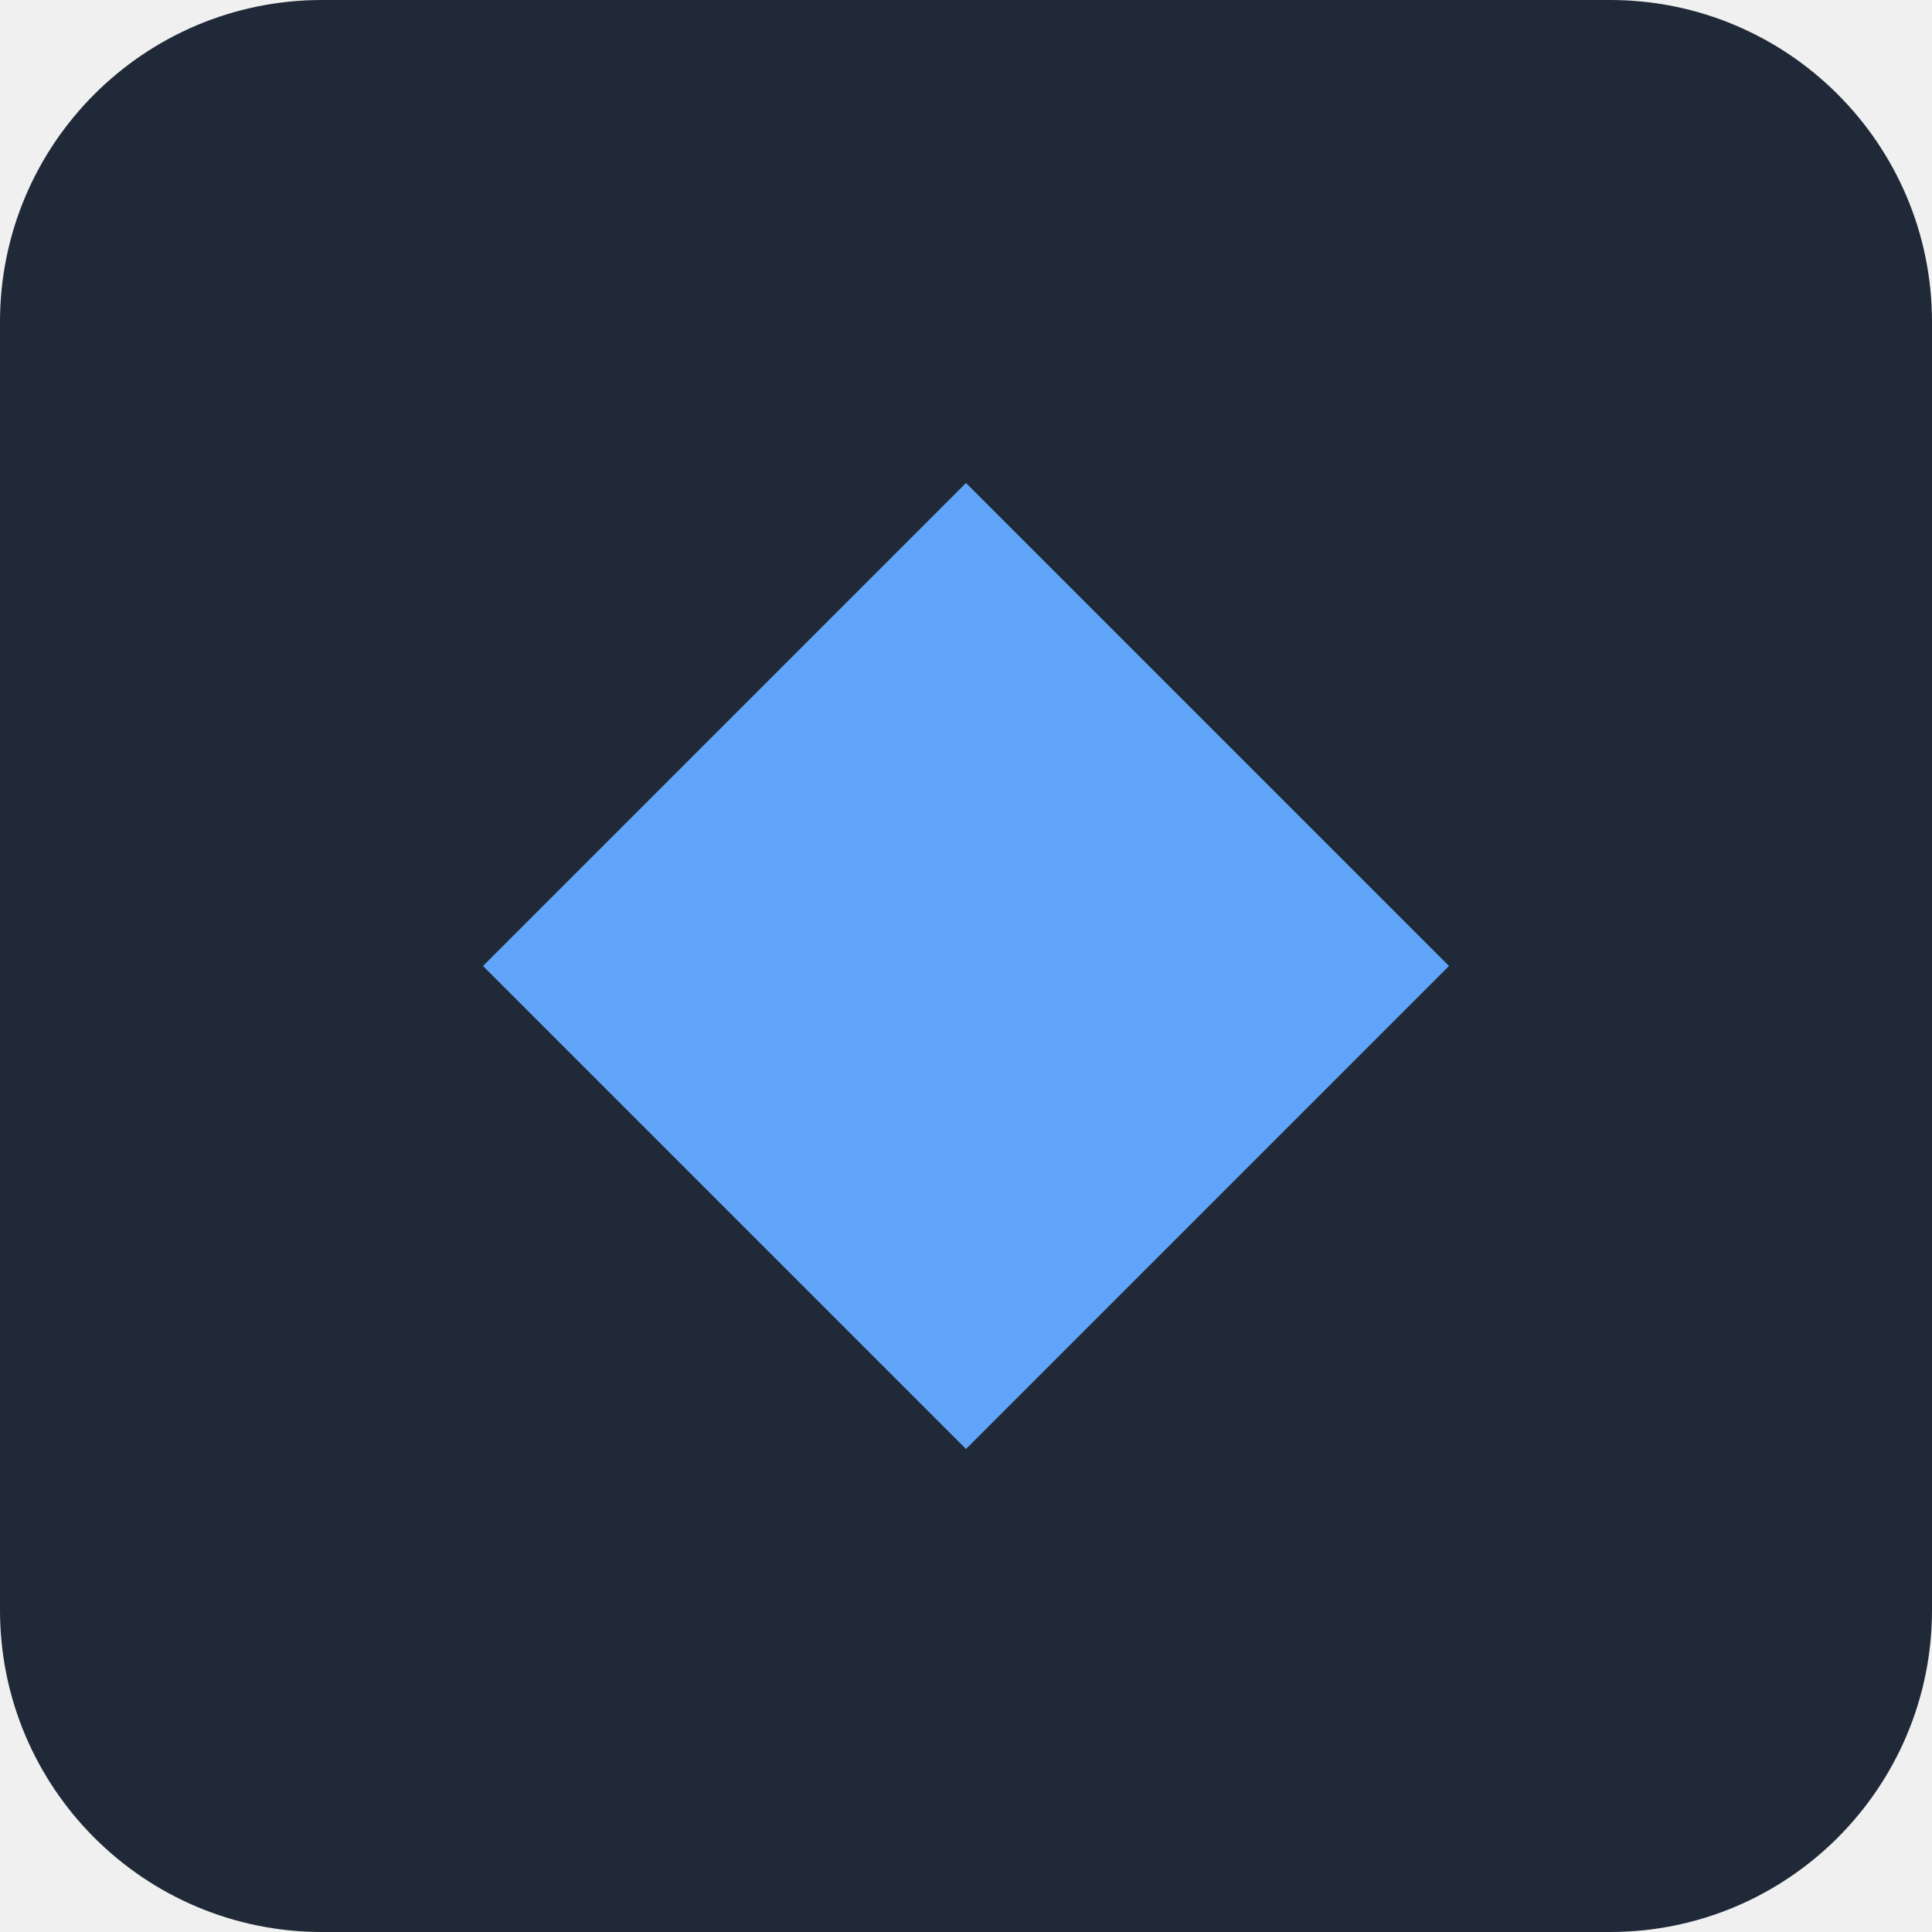
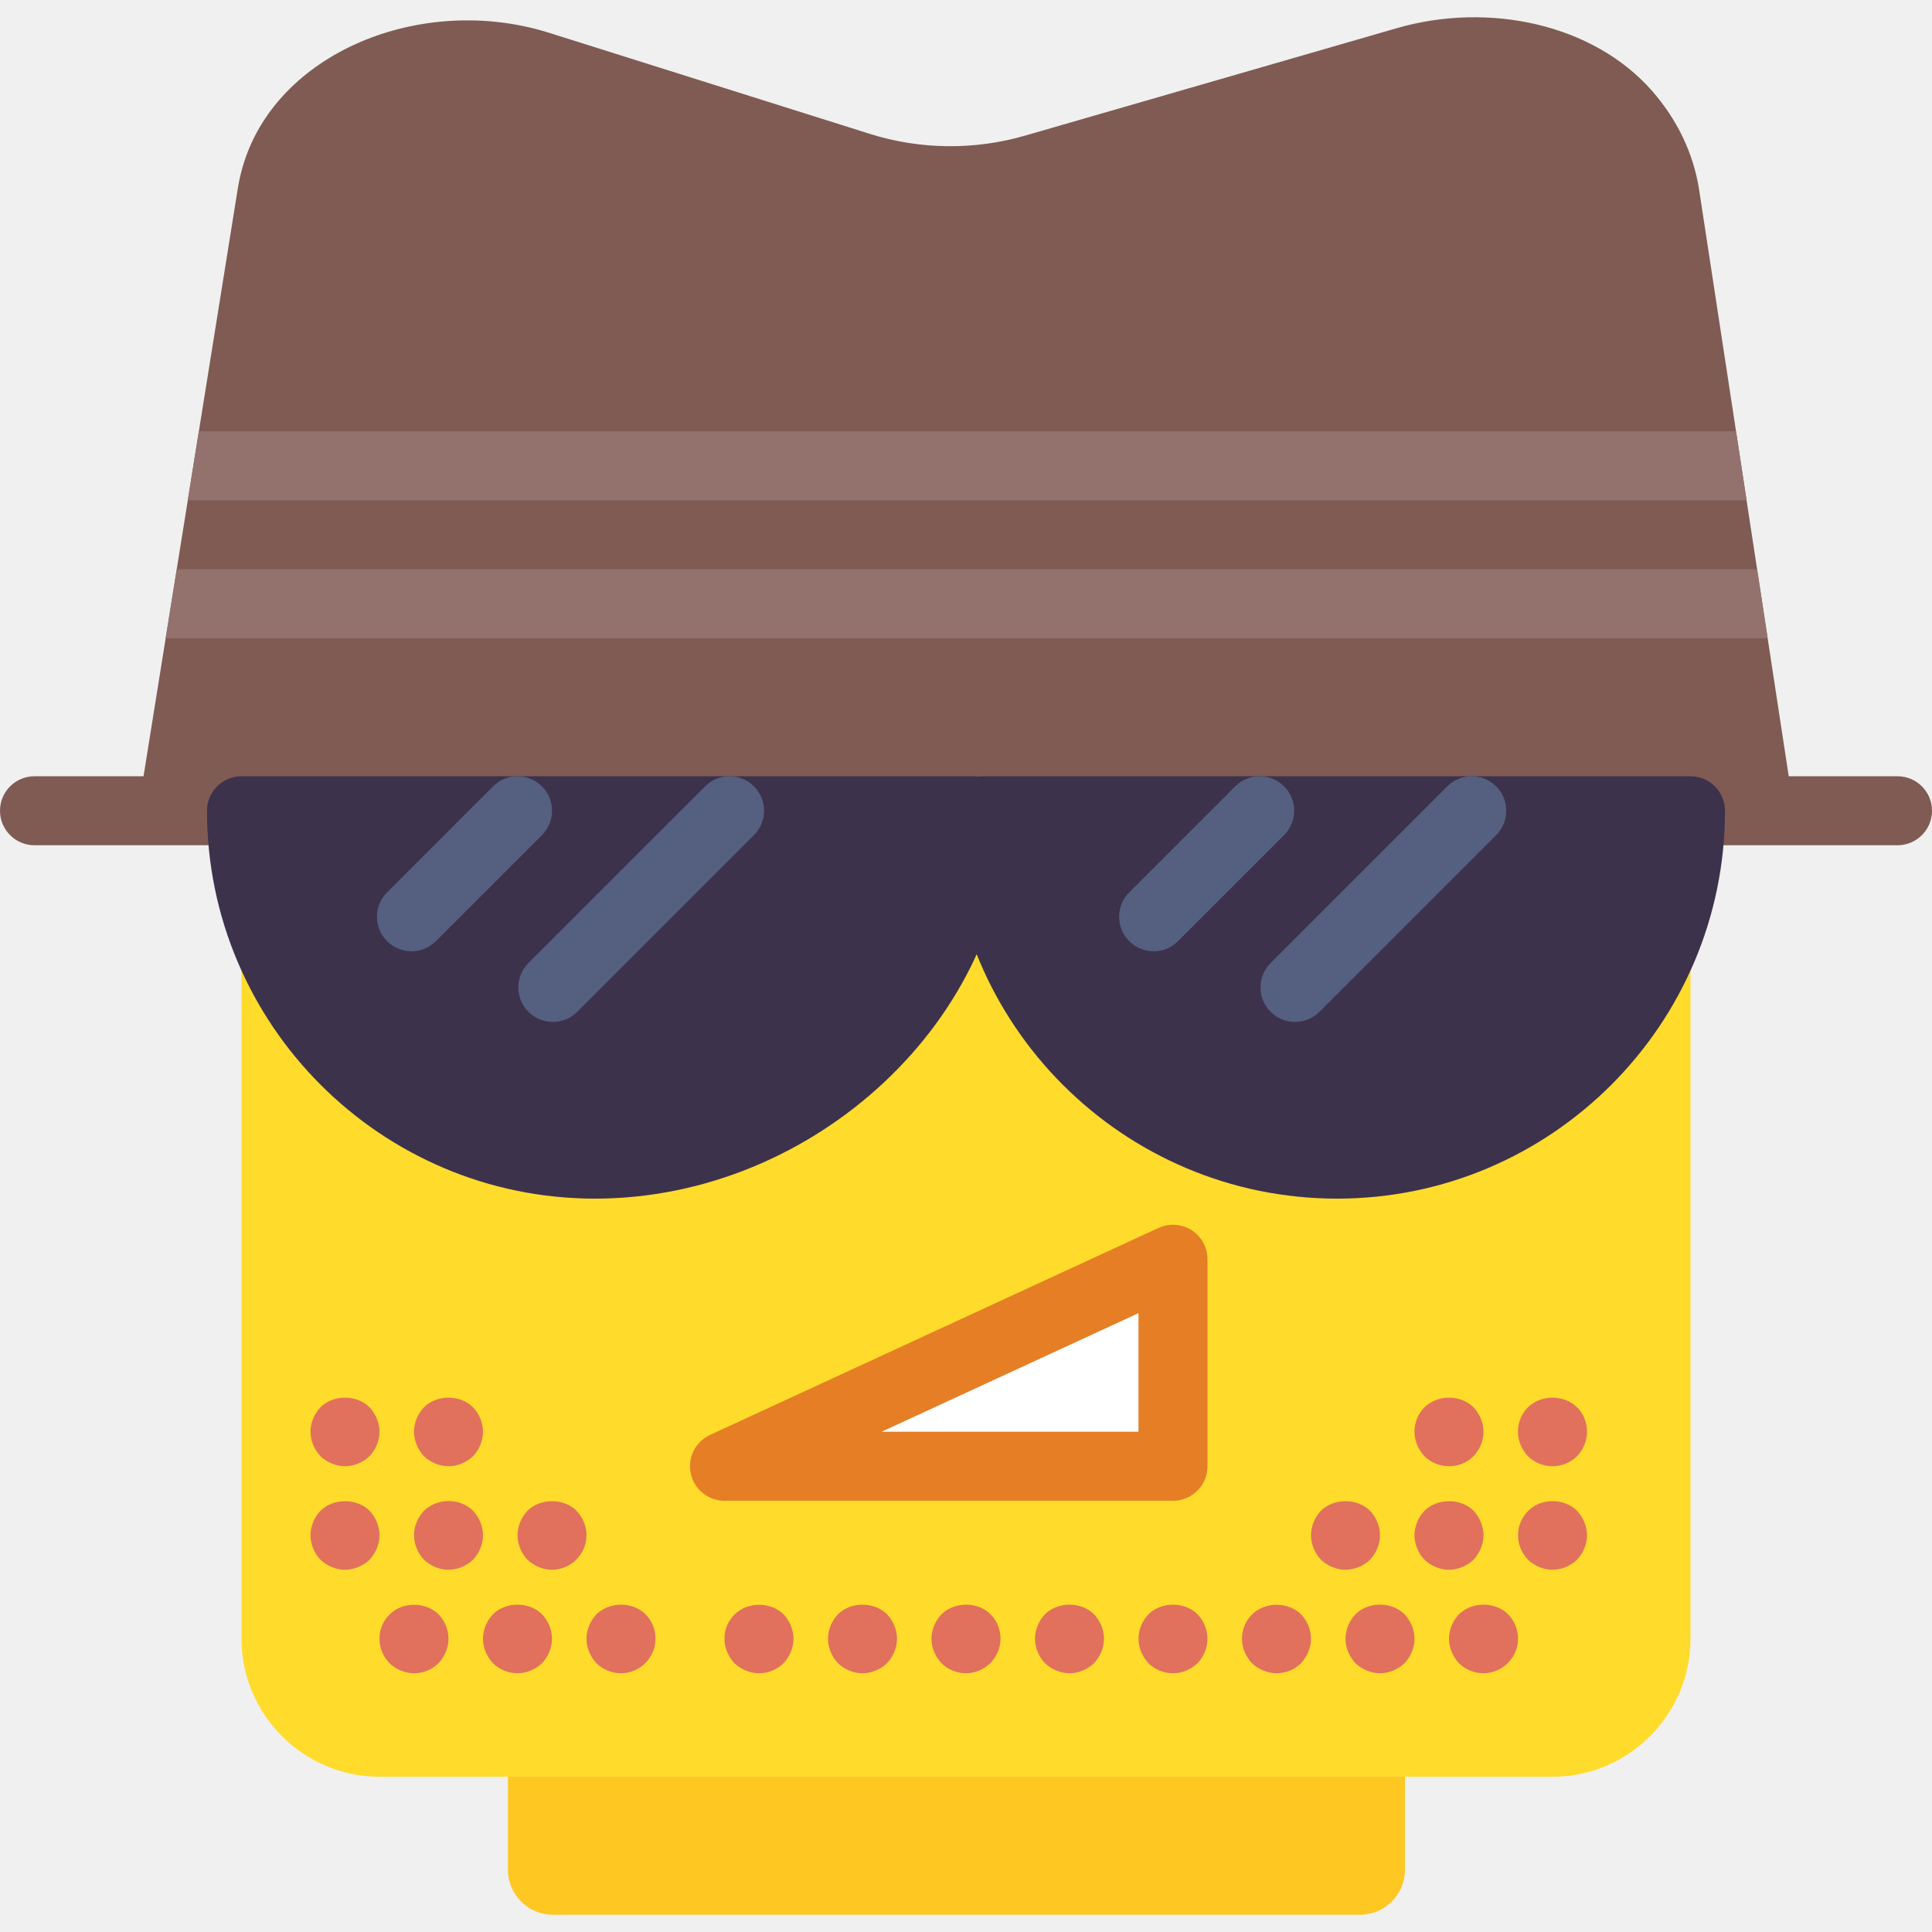
- <svg xmlns="http://www.w3.org/2000/svg" width="48" height="48">
-   <rect width="48" height="48" rx="8" fill="#1f2937" />
-   <path d="M12 24 L24 12 L36 24 L24 36 Z" fill="#60a5fa" />
+ <svg xmlns="http://www.w3.org/2000/svg" version="1.1" id="Capa_1" x="0px" y="0px" viewBox="0 0 56 56" style="enable-background:new 0 0 56 56;" xml:space="preserve">
+   <g>
+     <path style="fill:#FFDB2B;" d="M7,23.5v24c0,2.2,1.8,4,4,4h34c2.2,0,4-1.8,4-4v-24H7z" />
+     <path style="fill:#E1705C;" d="M42,45.5c-0.26,0-0.52-0.11-0.71-0.29C41.11,45.02,41,44.76,41,44.5s0.11-0.521,0.29-0.71   c0.37-0.37,1.05-0.37,1.42,0C42.89,43.979,43,44.24,43,44.5s-0.11,0.52-0.29,0.71C42.52,45.39,42.26,45.5,42,45.5z" />
+     <path style="fill:#E1705C;" d="M42,42.5c-0.26,0-0.52-0.101-0.71-0.29C41.11,42.02,41,41.77,41,41.5c0-0.271,0.1-0.521,0.29-0.71   c0.38-0.37,1.04-0.37,1.42,0C42.89,40.979,43,41.24,43,41.5c0,0.27-0.11,0.52-0.29,0.71C42.52,42.399,42.26,42.5,42,42.5z" />
+     <path style="fill:#E1705C;" d="M45,42.5c-0.26,0-0.52-0.101-0.71-0.29C44.11,42.02,44,41.77,44,41.5c0-0.271,0.1-0.521,0.29-0.71   c0.38-0.37,1.04-0.37,1.42,0C45.9,40.979,46,41.229,46,41.5c0,0.27-0.11,0.52-0.29,0.71C45.52,42.399,45.26,42.5,45,42.5z" />
+     <path style="fill:#E1705C;" d="M45,45.5c-0.26,0-0.52-0.11-0.71-0.29C44.11,45.02,44,44.77,44,44.5c0-0.271,0.11-0.521,0.3-0.71   c0.36-0.37,1.04-0.37,1.41,0C45.89,43.979,46,44.24,46,44.5s-0.11,0.52-0.29,0.71C45.52,45.39,45.26,45.5,45,45.5z" />
+     <path style="fill:#E1705C;" d="M43,48.5c-0.26,0-0.52-0.101-0.71-0.29C42.11,48.02,42,47.76,42,47.5s0.11-0.521,0.29-0.71   c0.38-0.37,1.05-0.37,1.42,0C43.9,46.979,44,47.229,44,47.5c0,0.27-0.11,0.52-0.3,0.71C43.52,48.39,43.26,48.5,43,48.5z" />
+     <path style="fill:#E1705C;" d="M40,48.5c-0.26,0-0.52-0.11-0.71-0.29C39.11,48.02,39,47.76,39,47.5s0.11-0.521,0.29-0.71   c0.37-0.37,1.05-0.37,1.42,0C40.89,46.979,41,47.24,41,47.5s-0.11,0.52-0.29,0.71C40.52,48.39,40.26,48.5,40,48.5z" />
+     <path style="fill:#E1705C;" d="M39,45.5c-0.26,0-0.52-0.11-0.71-0.29C38.11,45.02,38,44.76,38,44.5s0.11-0.521,0.29-0.71   c0.37-0.37,1.05-0.37,1.42,0C39.89,43.979,40,44.24,40,44.5s-0.11,0.52-0.29,0.71C39.52,45.39,39.26,45.5,39,45.5z" />
+     <path style="fill:#E1705C;" d="M37,48.5c-0.26,0-0.52-0.11-0.71-0.29C36.11,48.02,36,47.77,36,47.5c0-0.271,0.1-0.521,0.3-0.71   c0.36-0.36,1.03-0.37,1.41,0C37.89,46.979,38,47.24,38,47.5s-0.11,0.52-0.29,0.71C37.52,48.399,37.26,48.5,37,48.5z" />
+     <path style="fill:#E1705C;" d="M34,48.5c-0.26,0-0.52-0.101-0.71-0.29C33.11,48.02,33,47.76,33,47.5s0.11-0.521,0.29-0.71   c0.37-0.37,1.05-0.37,1.42,0C34.89,46.979,35,47.24,35,47.5s-0.11,0.52-0.29,0.71C34.52,48.39,34.26,48.5,34,48.5z" />
+     <path style="fill:#E1705C;" d="M31,48.5c-0.26,0-0.52-0.11-0.71-0.29C30.11,48.02,30,47.76,30,47.5s0.11-0.521,0.29-0.71   c0.37-0.37,1.05-0.37,1.42,0C31.89,46.979,32,47.24,32,47.5s-0.11,0.52-0.29,0.71C31.52,48.39,31.26,48.5,31,48.5z" />
+     <path style="fill:#E1705C;" d="M13,45.5c-0.26,0-0.52-0.11-0.71-0.29C12.11,45.02,12,44.76,12,44.5s0.11-0.521,0.29-0.71   c0.38-0.37,1.04-0.38,1.42,0C13.89,43.979,14,44.24,14,44.5s-0.11,0.52-0.29,0.71C13.52,45.39,13.26,45.5,13,45.5z" />
+     <path style="fill:#E1705C;" d="M13,42.5c-0.26,0-0.52-0.11-0.71-0.29C12.11,42.02,12,41.76,12,41.5s0.11-0.521,0.29-0.71   c0.37-0.37,1.05-0.37,1.42,0C13.89,40.979,14,41.24,14,41.5s-0.11,0.52-0.29,0.71C13.52,42.39,13.26,42.5,13,42.5z" />
+     <path style="fill:#E1705C;" d="M10,42.5c-0.26,0-0.52-0.11-0.71-0.29C9.11,42.02,9,41.76,9,41.5s0.11-0.521,0.29-0.71   c0.37-0.37,1.05-0.37,1.42,0C10.89,40.979,11,41.24,11,41.5s-0.11,0.52-0.29,0.71C10.52,42.39,10.26,42.5,10,42.5z" />
+     <path style="fill:#E1705C;" d="M10,45.5c-0.26,0-0.52-0.11-0.71-0.29C9.11,45.02,9,44.76,9,44.5s0.11-0.521,0.29-0.71   c0.37-0.37,1.05-0.37,1.42,0C10.89,43.979,11,44.24,11,44.5s-0.11,0.52-0.29,0.71C10.52,45.39,10.26,45.5,10,45.5z" />
+     <path style="fill:#E1705C;" d="M12,48.5c-0.26,0-0.52-0.11-0.71-0.29C11.11,48.02,11,47.77,11,47.5c0-0.271,0.1-0.521,0.3-0.71   c0.36-0.36,1.03-0.37,1.41,0C12.89,46.979,13,47.24,13,47.5s-0.11,0.52-0.29,0.71C12.52,48.399,12.26,48.5,12,48.5z" />
+     <path style="fill:#E1705C;" d="M15,48.5c-0.26,0-0.52-0.101-0.71-0.29C14.11,48.02,14,47.76,14,47.5s0.11-0.521,0.29-0.71   c0.37-0.37,1.05-0.37,1.42,0C15.89,46.979,16,47.24,16,47.5s-0.11,0.52-0.29,0.71C15.52,48.39,15.26,48.5,15,48.5z" />
+     <path style="fill:#E1705C;" d="M16,45.5c-0.26,0-0.52-0.11-0.71-0.29C15.11,45.02,15,44.76,15,44.5s0.11-0.521,0.29-0.71   c0.37-0.37,1.05-0.37,1.42,0C16.89,43.979,17,44.229,17,44.5c0,0.27-0.11,0.52-0.3,0.71C16.52,45.39,16.26,45.5,16,45.5z" />
+     <path style="fill:#E1705C;" d="M18,48.5c-0.26,0-0.52-0.101-0.71-0.29C17.11,48.02,17,47.76,17,47.5s0.11-0.521,0.29-0.71   c0.38-0.37,1.05-0.37,1.42,0C18.9,46.979,19,47.229,19,47.5c0,0.27-0.11,0.52-0.3,0.71C18.52,48.39,18.26,48.5,18,48.5z" />
+     <path style="fill:#E1705C;" d="M22,48.5c-0.26,0-0.52-0.11-0.71-0.29C21.11,48.02,21,47.77,21,47.5c0-0.271,0.1-0.521,0.3-0.71   c0.36-0.36,1.03-0.37,1.41,0C22.89,46.979,23,47.24,23,47.5s-0.11,0.52-0.29,0.71C22.52,48.399,22.26,48.5,22,48.5z" />
+     <path style="fill:#E1705C;" d="M25,48.5c-0.26,0-0.52-0.11-0.71-0.29C24.11,48.02,24,47.76,24,47.5s0.11-0.521,0.29-0.71   c0.37-0.37,1.05-0.37,1.42,0C25.89,46.979,26,47.24,26,47.5s-0.11,0.52-0.29,0.71C25.52,48.39,25.26,48.5,25,48.5z" />
+     <path style="fill:#E1705C;" d="M28,48.5c-0.26,0-0.52-0.101-0.71-0.29C27.11,48.02,27,47.76,27,47.5s0.11-0.521,0.29-0.71   c0.38-0.37,1.05-0.37,1.42,0C28.9,46.979,29,47.229,29,47.5c0,0.27-0.11,0.52-0.3,0.71C28.52,48.39,28.26,48.5,28,48.5z" />
+     <g>
+       <polygon style="fill:#FFFFFF;" points="34,42.5 21,42.5 21,42.5 34,36.5   " />
+       <path style="fill:#E57E25;" d="M34,43.5H21c-0.47,0-0.876-0.327-0.977-0.785c-0.101-0.459,0.131-0.926,0.558-1.123l13-6    c0.309-0.142,0.671-0.117,0.958,0.065C34.826,35.842,35,36.159,35,36.5v6C35,43.053,34.552,43.5,34,43.5z M25.553,41.5H33v-3.438    L25.553,41.5z" />
+     </g>
+     <path style="fill:#FEC722;" d="M39.418,55.5H16.028c-0.721,0-1.305-0.584-1.305-1.305V51.5h26v2.695   C40.723,54.916,40.139,55.5,39.418,55.5z" />
+     <path style="fill:#7F5B53;" d="M55,24.5H1c-0.552,0-1-0.447-1-1s0.448-1,1-1h54c0.552,0,1,0.447,1,1S55.552,24.5,55,24.5z" />
+     <path style="fill:#7F5B53;" d="M52,23.5H4l2.887-18c0.033-0.214,0.079-0.425,0.137-0.63c0.938-3.343,5.198-5.083,8.899-3.917   l9.296,2.929c1.446,0.456,3.025,0.474,4.484,0.052L40.49,0.816c2.661-0.769,5.696-0.123,7.4,1.823   C48.6,3.45,49.083,4.426,49.25,5.5L52,23.5z" />
+     <polygon style="fill:#93726D;" points="5.443,14.5 50.625,14.5 50.32,12.5 5.764,12.5  " />
+     <polygon style="fill:#93726D;" points="4.802,18.5 51.236,18.5 50.931,16.5 5.123,16.5  " />
+     <g>
+       <path style="fill:#3D324C;" d="M28.228,23.5c0,5.658-5.327,10.244-10.984,10.244S7,29.157,7,23.5H28.228" />
+       <path style="fill:#3D324C;" d="M17.244,34.743C11.044,34.743,6,29.699,6,23.5c0-0.553,0.448-1,1-1h21.228c0.552,0,1,0.447,1,1    C29.228,29.489,23.628,34.743,17.244,34.743z M8.054,24.5c0.5,4.628,4.431,8.243,9.19,8.243c4.955,0,9.343-3.749,9.92-8.243H8.054    z" />
+     </g>
+     <g>
+       <path style="fill:#3D324C;" d="M49,23.5c0,5.658-4.586,10.244-10.244,10.244S28.512,29.157,28.512,23.5H49" />
+       <path style="fill:#3D324C;" d="M38.756,34.743c-6.2,0-11.244-5.044-11.244-11.243c0-0.553,0.448-1,1-1H49c0.552,0,1,0.447,1,1    C50,29.699,44.956,34.743,38.756,34.743z M29.566,24.5c0.5,4.628,4.431,8.243,9.19,8.243s8.69-3.615,9.19-8.243H29.566z" />
+     </g>
+     <path style="fill:#556080;" d="M11.927,27.573c-0.256,0-0.512-0.098-0.707-0.293c-0.391-0.391-0.391-1.023,0-1.414l3.073-3.073   c0.391-0.391,1.023-0.391,1.414,0s0.391,1.023,0,1.414l-3.073,3.073C12.438,27.476,12.183,27.573,11.927,27.573z" />
+     <path style="fill:#556080;" d="M33.439,27.573c-0.256,0-0.512-0.098-0.707-0.293c-0.391-0.391-0.391-1.023,0-1.414l3.073-3.073   c0.391-0.391,1.023-0.391,1.414,0s0.391,1.023,0,1.414l-3.073,3.073C33.951,27.476,33.695,27.573,33.439,27.573z" />
+     <path style="fill:#556080;" d="M16.024,29.621c-0.256,0-0.512-0.098-0.707-0.293c-0.391-0.391-0.391-1.023,0-1.414l5.122-5.121   c0.391-0.391,1.023-0.391,1.414,0s0.391,1.023,0,1.414l-5.122,5.121C16.536,29.523,16.28,29.621,16.024,29.621z" />
+     <path style="fill:#556080;" d="M37.537,29.621c-0.256,0-0.512-0.098-0.707-0.293c-0.391-0.391-0.391-1.023,0-1.414l5.122-5.121   c0.391-0.391,1.023-0.391,1.414,0s0.391,1.023,0,1.414l-5.122,5.121C38.048,29.523,37.792,29.621,37.537,29.621z" />
+   </g>
</svg>
